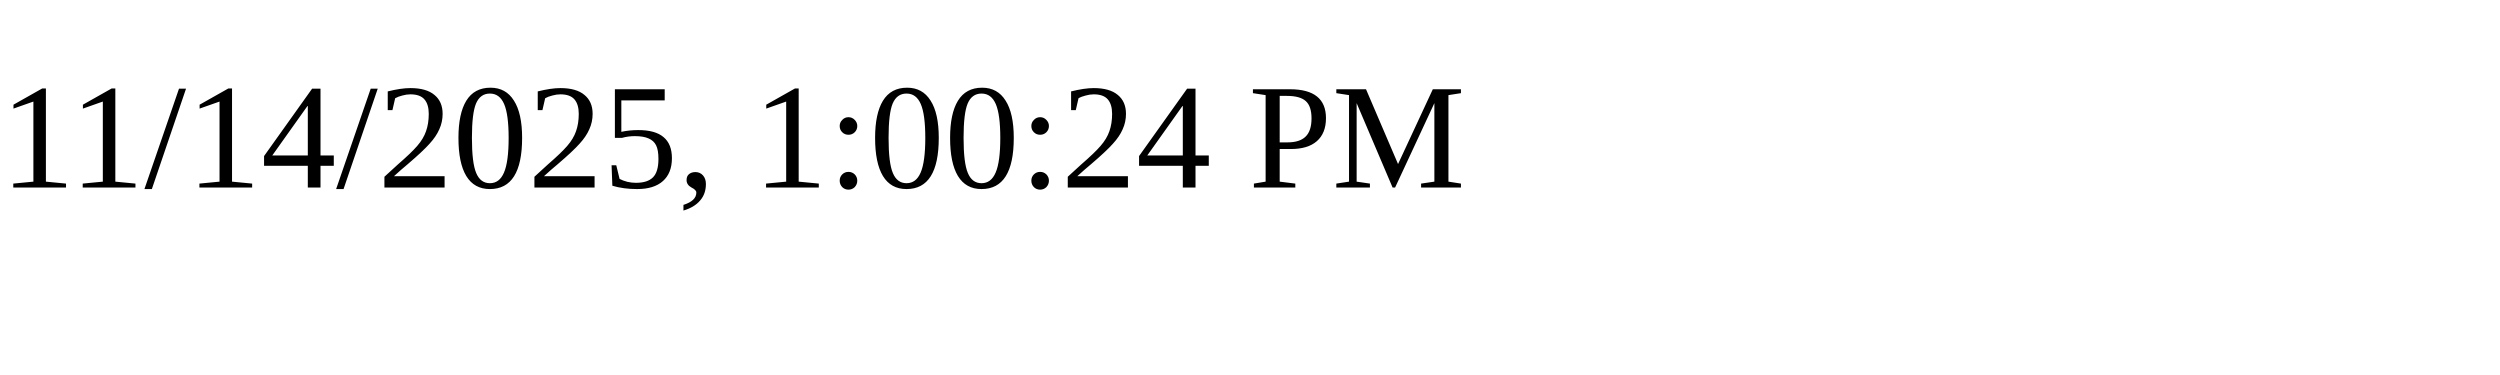
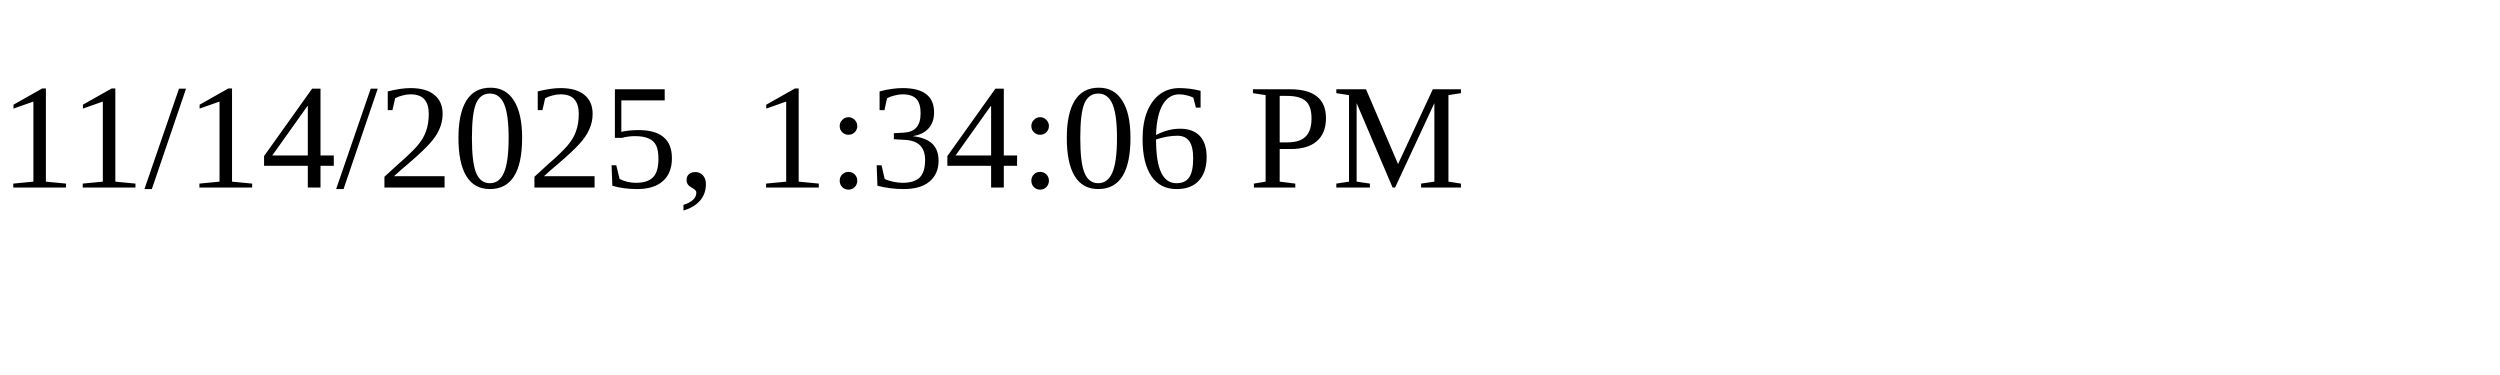
<svg xmlns="http://www.w3.org/2000/svg" height="30" width="200">
-   <text x="0" y="15">11/14/2025, 1:00:24 PM</text>
+   <text x="0" y="15">11/14/2025, 1:34:06 PM</text>
</svg>
